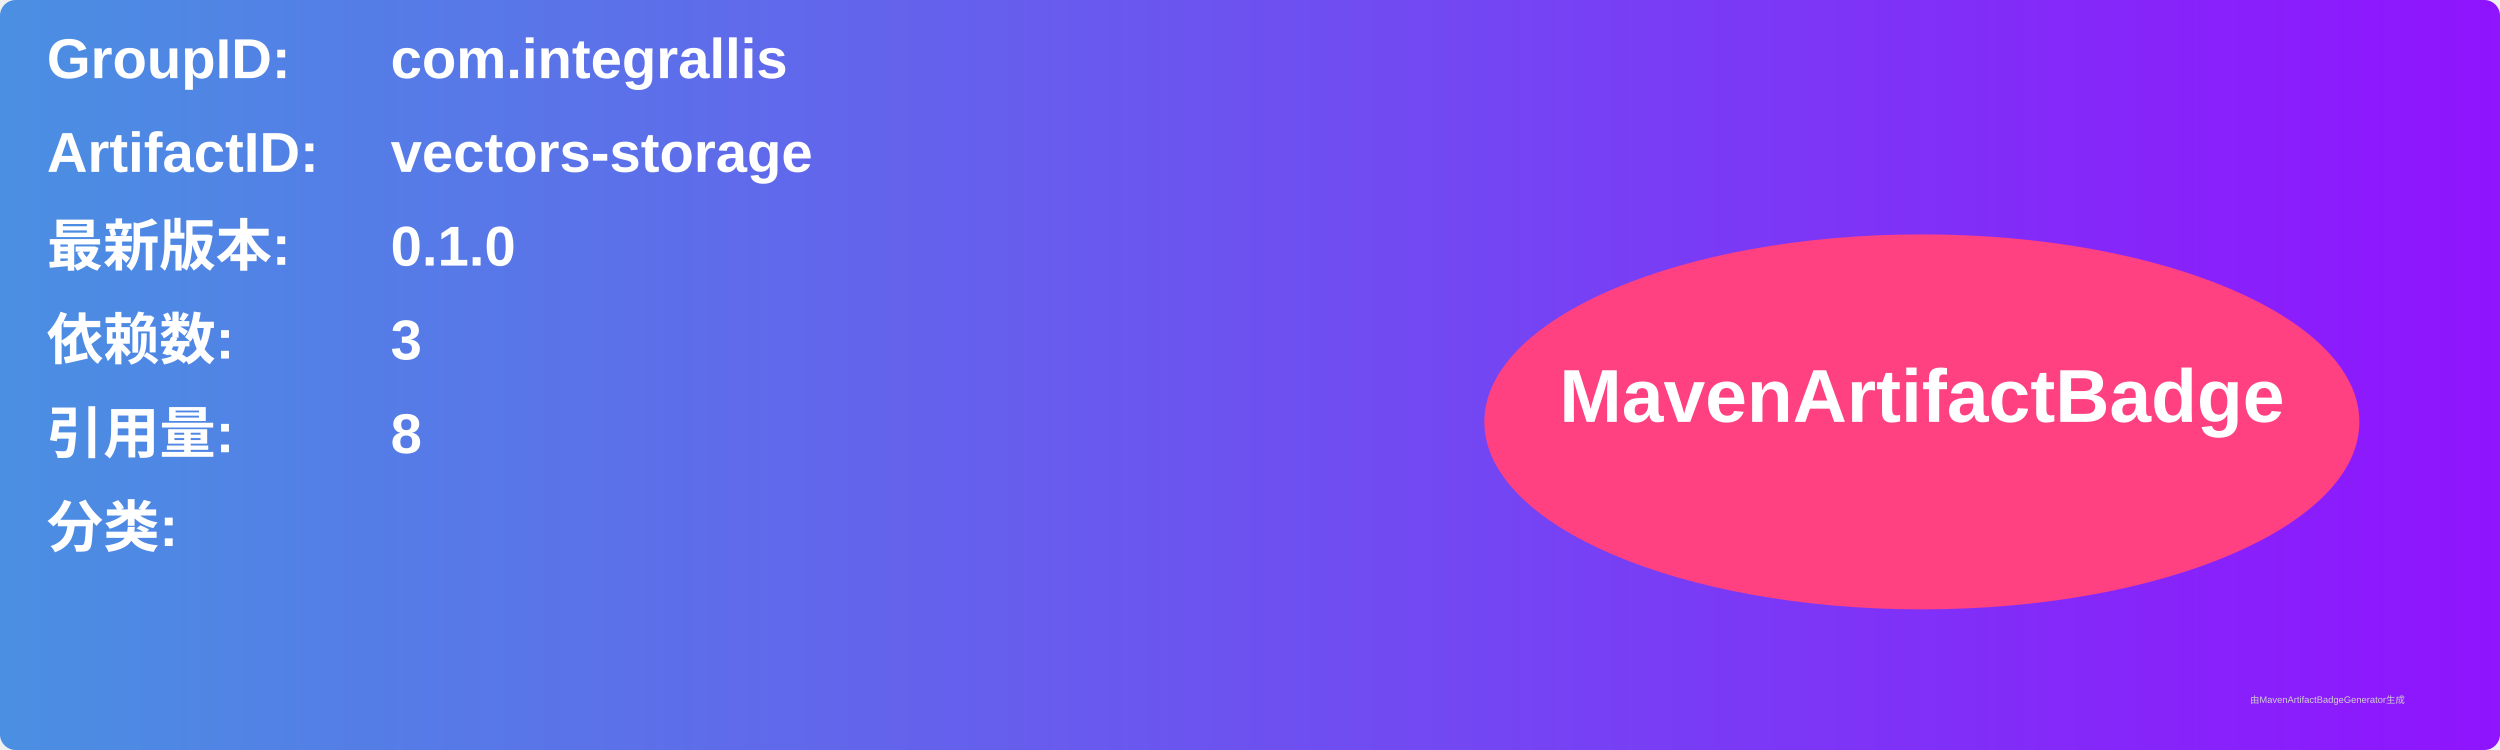
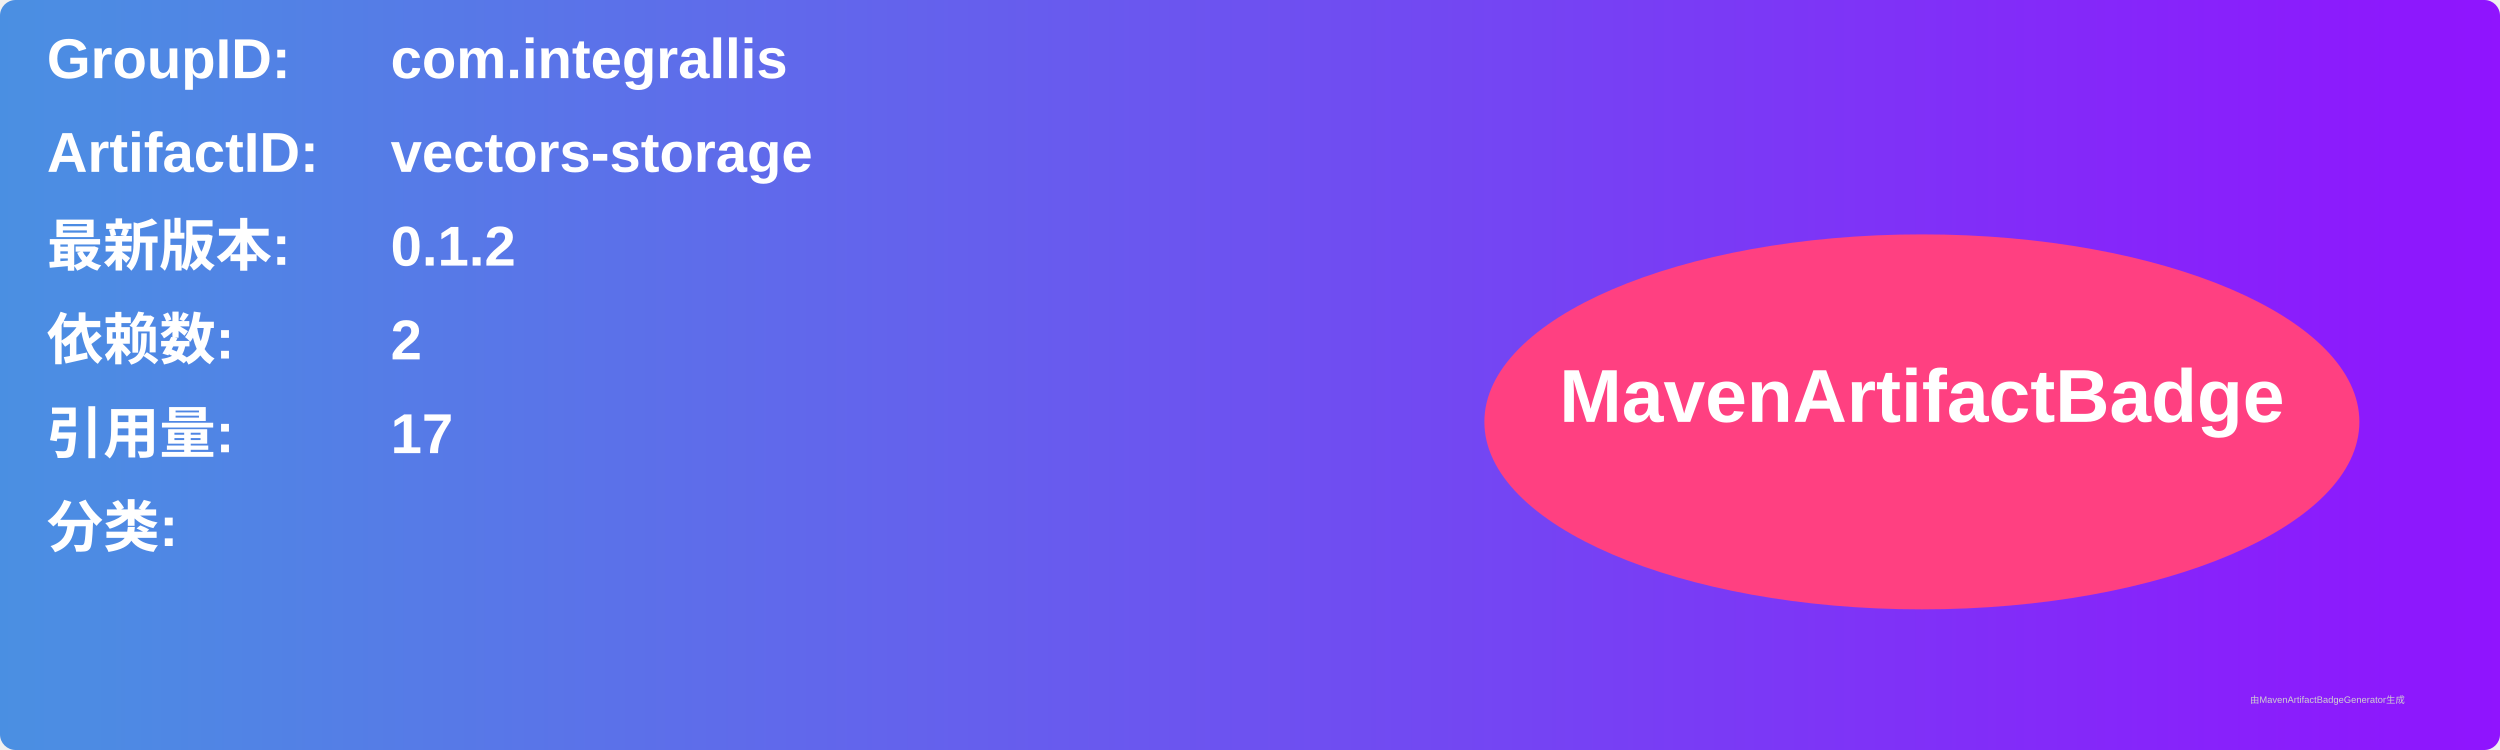
<svg xmlns="http://www.w3.org/2000/svg" width="800" height="240" viewBox="0 0 800 240">
  <linearGradient id="grad" x1="0%" y1="0%" x2="100%" y2="0%">
    <stop offset="0%" stop-color="#4a90e2" />
    <stop offset="100%" stop-color="#9013fe" />
  </linearGradient>
  <rect width="100%" height="100%" rx="5" ry="5" fill="url(#grad)" />
  <g transform="translate(15, 15)">
    <text x="0" y="10" font-family="Arial" font-size="18" fill="white" font-weight="bold" width="260">GroupID:</text>
    <text x="110" y="10" font-family="Arial" font-size="18" fill="white" font-weight="bold" width="460">com.integrallis</text>
    <text x="0" y="40" font-family="Arial" font-size="18" fill="white" font-weight="bold" width="260">ArtifactID:</text>
    <text x="110" y="40" font-family="Arial" font-size="18" fill="white" font-weight="bold" width="460">vectors-storage</text>
    <text x="0" y="70" font-family="Arial" font-size="18" fill="white" font-weight="bold">最新版本:</text>
    <text x="110" y="70" font-family="Arial" font-size="18" fill="white" font-weight="bold">
-       <tspan font-weight="bold">0.1.0</tspan>
+       <tspan font-weight="bold">0.1.2</tspan>
    </text>
    <text x="0" y="100" font-family="Arial" font-size="18" fill="white" font-weight="bold">依赖数: </text>
    <text x="110" y="100" font-family="Arial" font-size="18" fill="white">
-       <tspan font-weight="bold">3</tspan>
+       <tspan font-weight="bold">2</tspan>
    </text>
    <text x="0" y="130" font-family="Arial" font-size="18" fill="white" font-weight="bold">引用量: </text>
    <text x="110" y="130" font-family="Arial" font-size="18" fill="white">
-       <tspan font-weight="bold">8</tspan>
+       <tspan font-weight="bold">17</tspan>
    </text>
    <text x="0" y="160" font-family="Arial" font-size="18" fill="white" font-weight="bold">分类:</text>
    <text x="10" y="190" font-family="Arial" font-size="10" fill="white">
      <tspan font-weight="bold" />
    </text>
    <ellipse cx="600" cy="120" rx="140" ry="60" fill="#ff4081" />
    <text x="600" y="120" text-anchor="middle" font-family="Arial" font-size="24" fill="white" font-weight="bold">MavenArtifactBadge</text>
  </g>
  <text x="720" y="225" font-family="Arial" font-size="3" fill="#d0d0d0">由MavenArtifactBadgeGenerator生成</text>
</svg>
